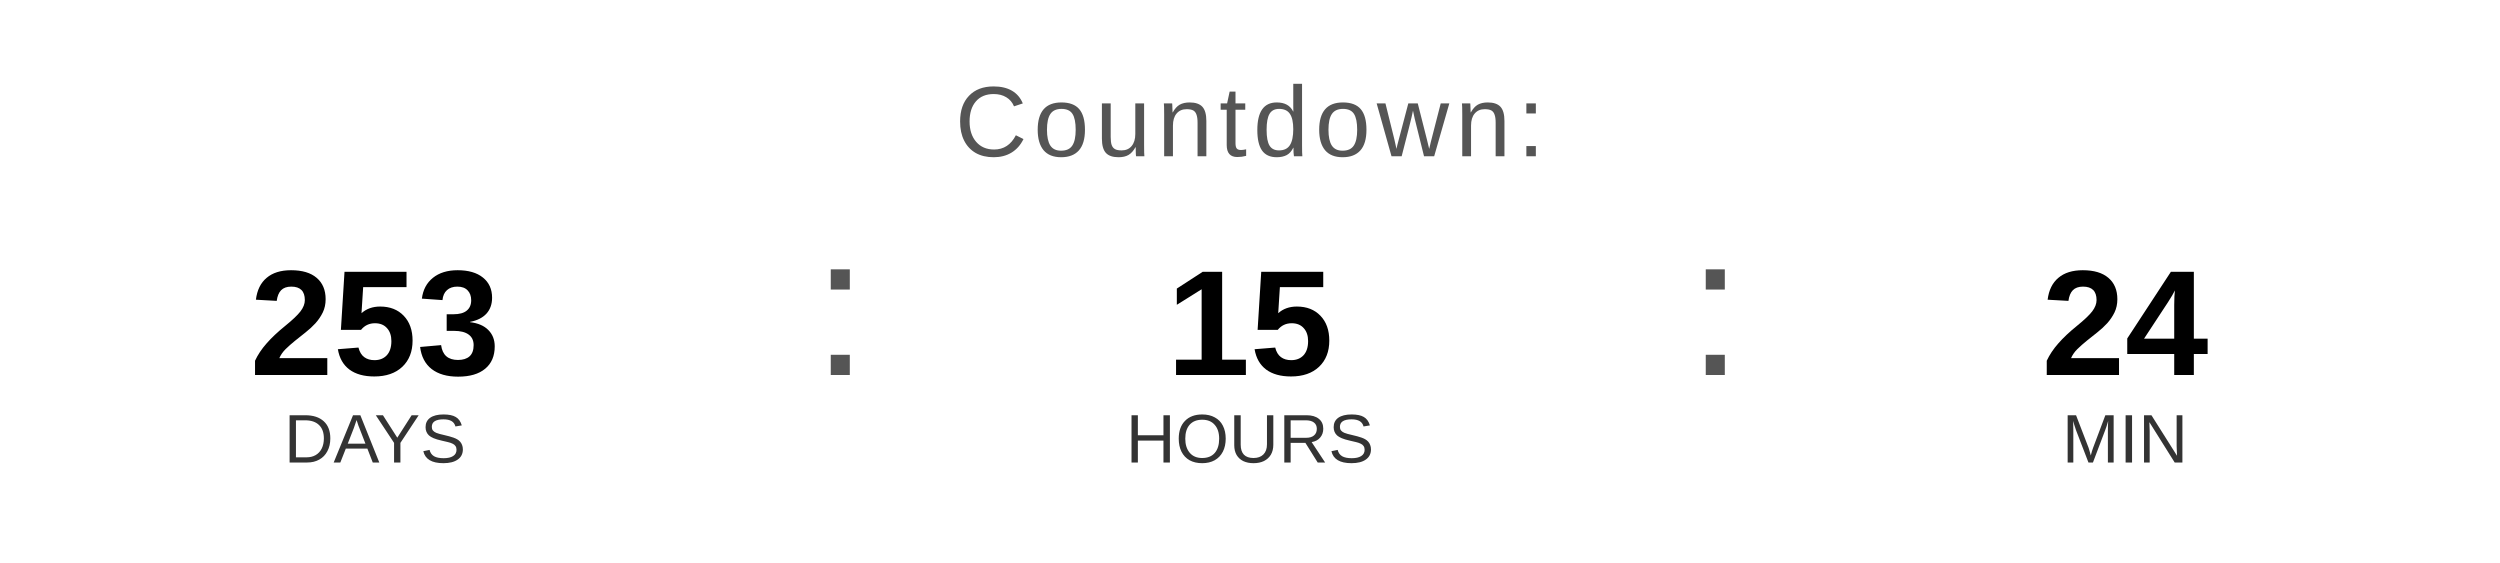
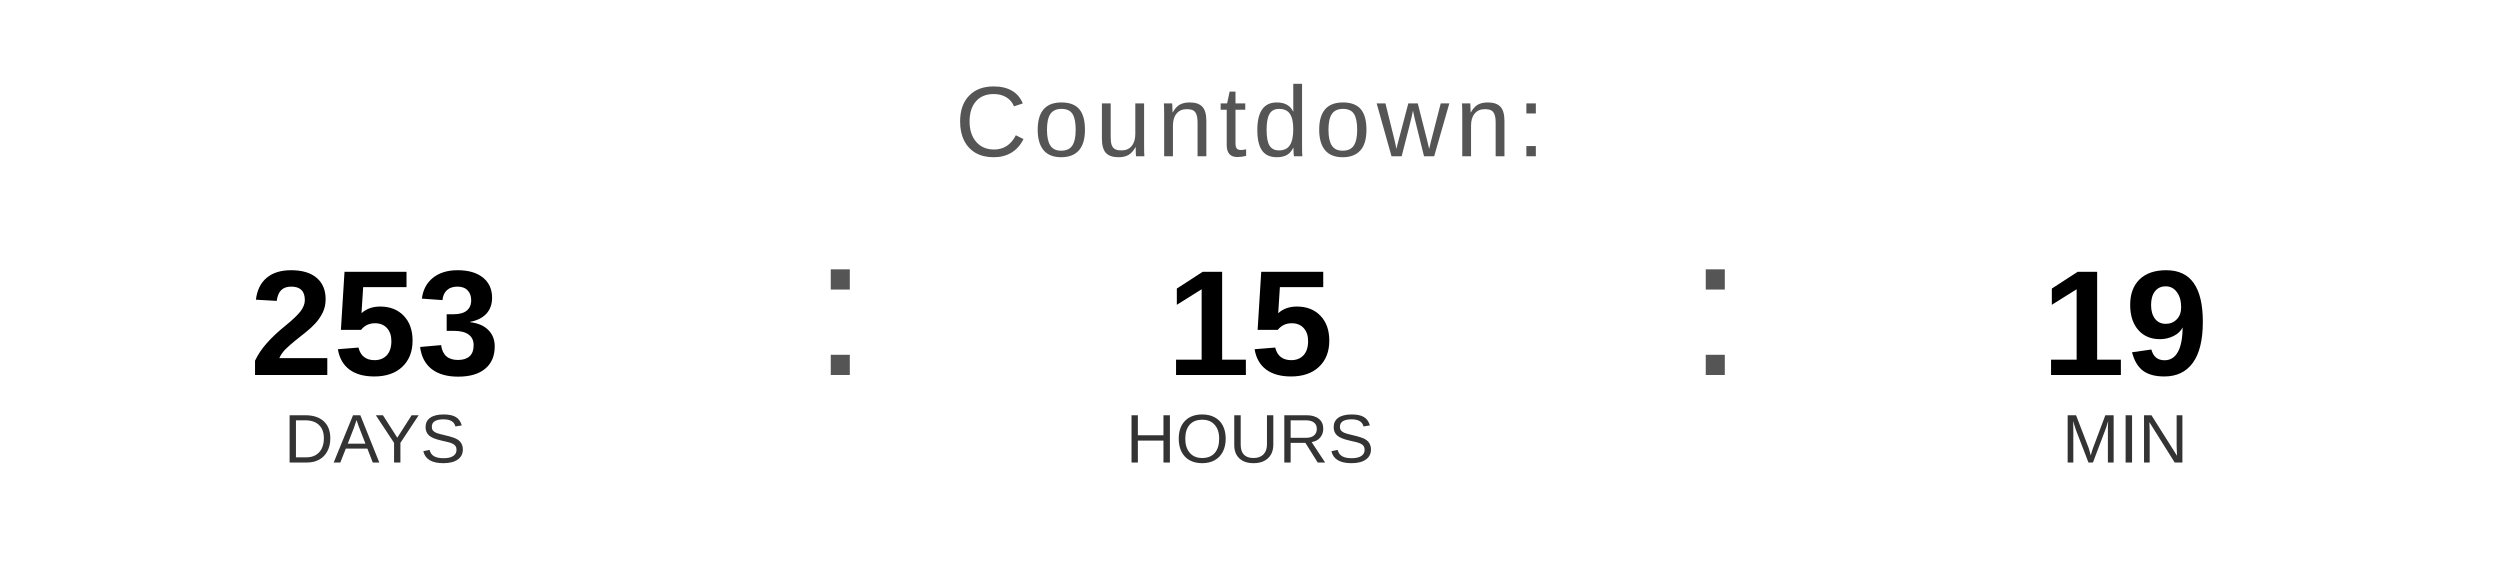
<svg xmlns="http://www.w3.org/2000/svg" width="400" height="90" viewBox="0 0 400 90">
  <text x="200" y="25" font-family="Arial, Helvetica, sans-serif" font-size="16" fill="#555555" text-anchor="middle" letter-spacing="1">
    Countdown:
  </text>
  <text x="60" y="60" font-family="Arial, Helvetica, sans-serif" font-size="24" font-weight="bold" fill="#000000" text-anchor="middle">253</text>
  <text x="60" y="74" font-family="Arial, Helvetica, sans-serif" font-size="11" fill="#333333" text-anchor="middle">DAYS</text>
  <text x="130" y="60" font-family="Arial, sans-serif" font-size="32" fill="#555555">:</text>
  <text x="200" y="60" font-family="Arial, Helvetica, sans-serif" font-size="24" font-weight="bold" fill="#000000" text-anchor="middle">15</text>
  <text x="200" y="74" font-family="Arial, Helvetica, sans-serif" font-size="11" fill="#333333" text-anchor="middle">HOURS</text>
  <text x="270" y="60" font-family="Arial, sans-serif" font-size="32" fill="#555555">:</text>
-   <text x="340" y="60" font-family="Arial, Helvetica, sans-serif" font-size="24" font-weight="bold" fill="#000000" text-anchor="middle">24</text>
+   <text x="340" y="60" font-family="Arial, Helvetica, sans-serif" font-size="24" font-weight="bold" fill="#000000" text-anchor="middle">19</text>
  <text x="340" y="74" font-family="Arial, Helvetica, sans-serif" font-size="11" fill="#333333" text-anchor="middle">MIN</text>
</svg>
